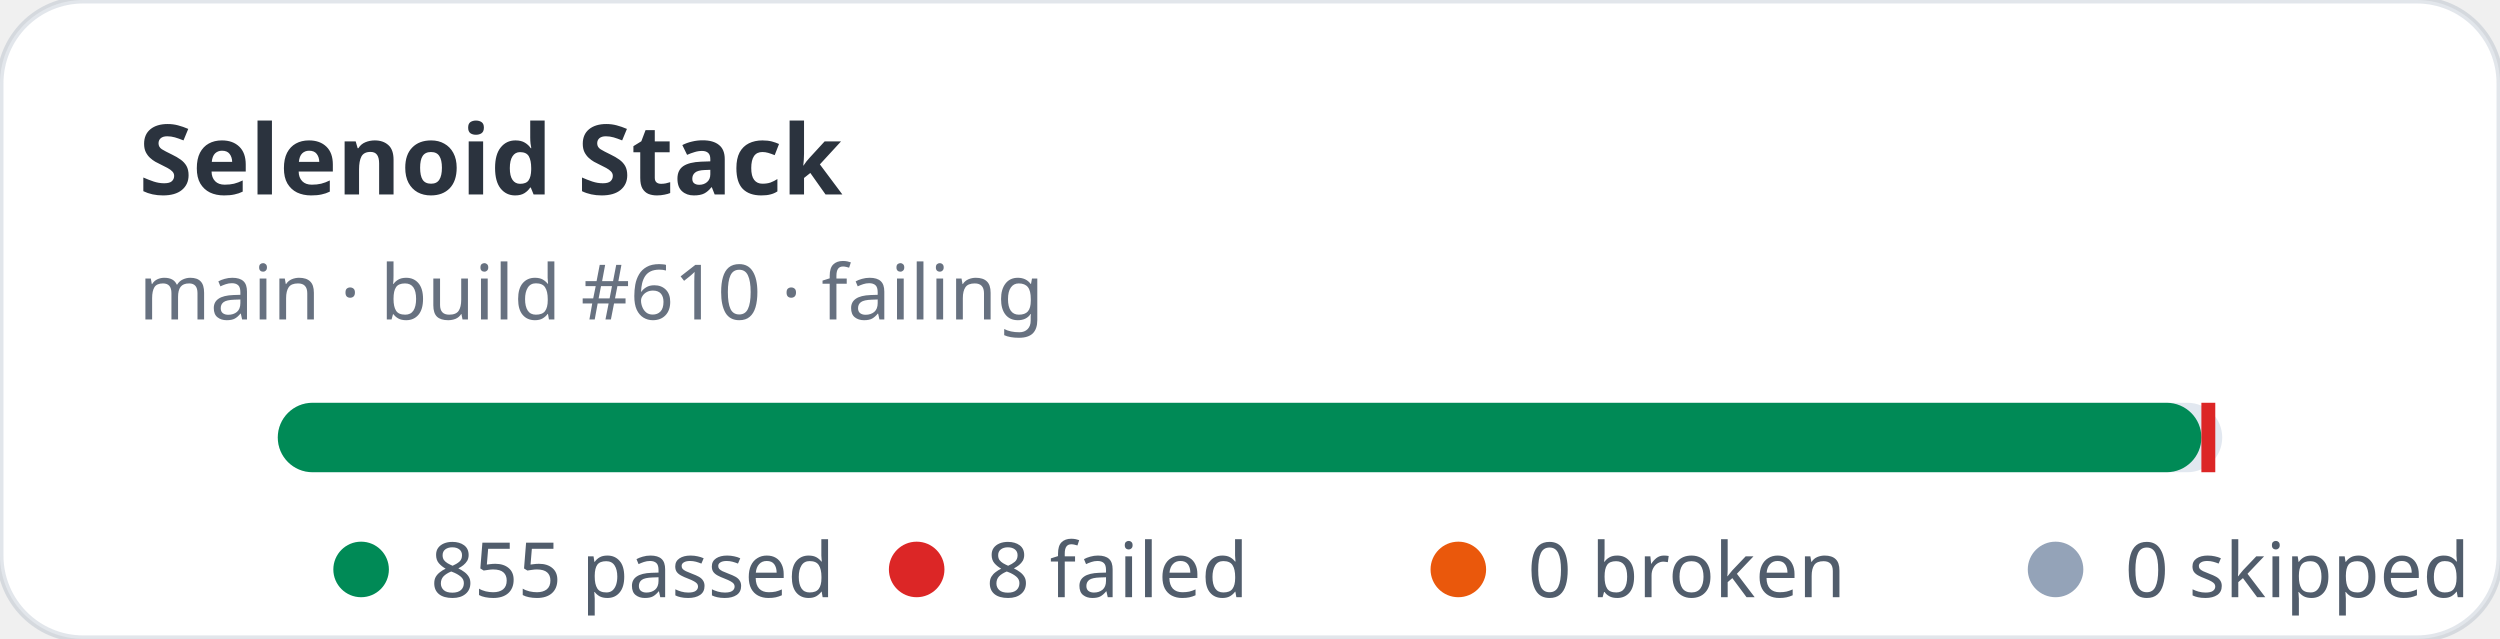
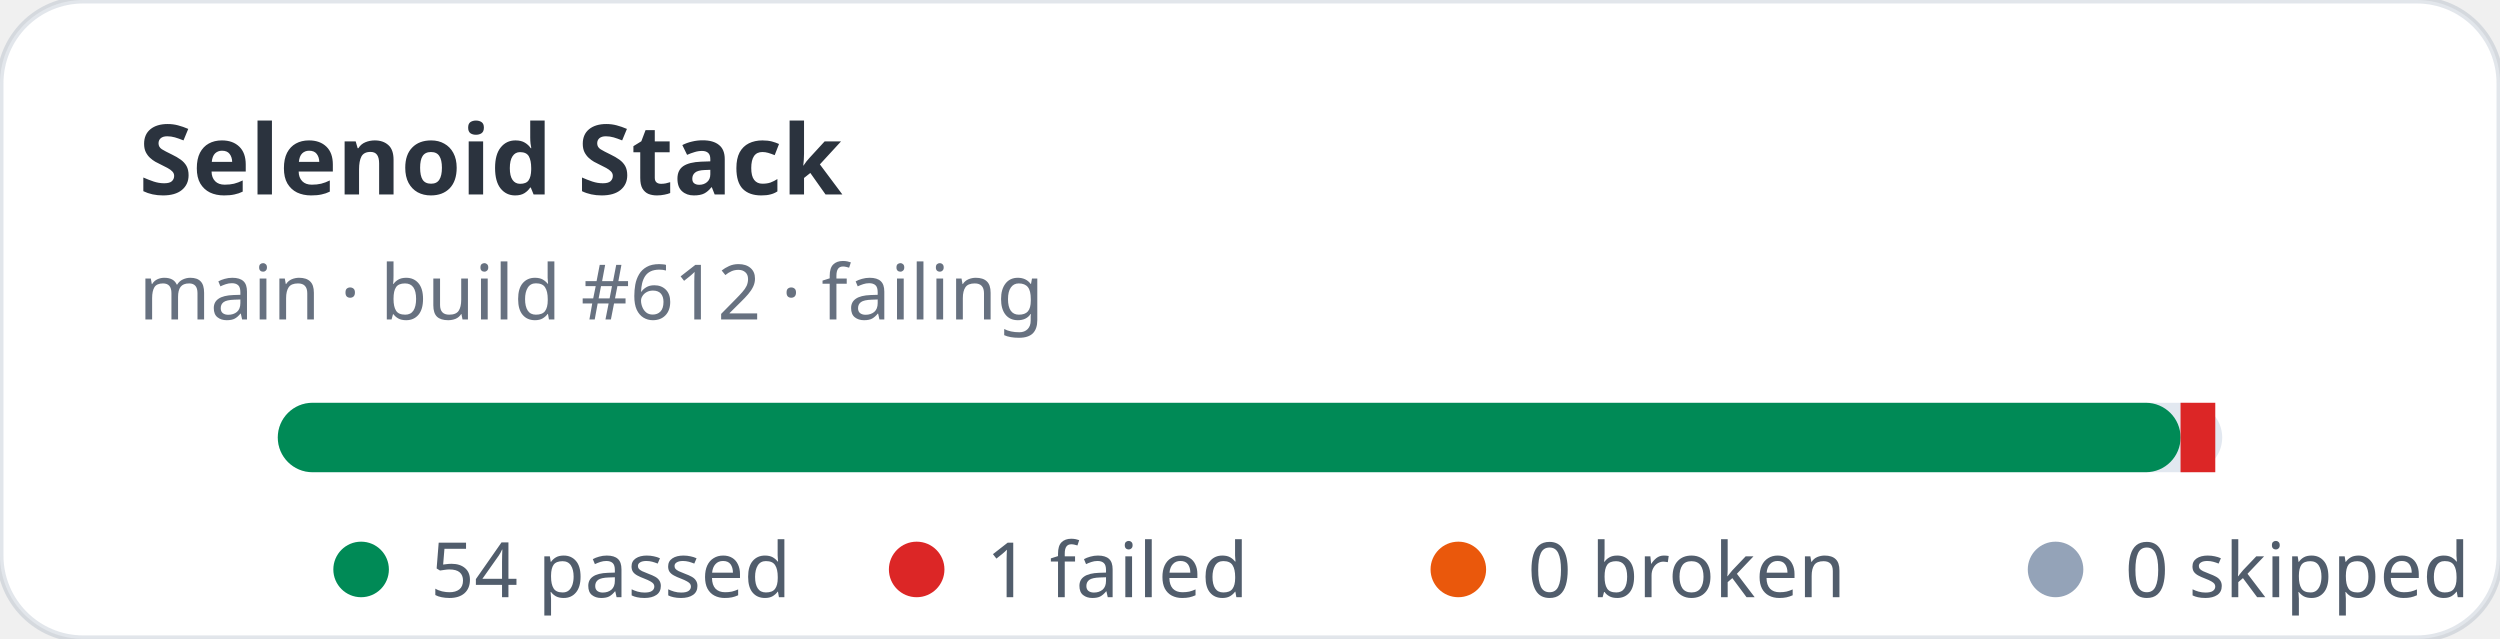
- <svg xmlns="http://www.w3.org/2000/svg" width="360" height="92" viewBox="0 0 360 92" role="img" aria-label="Selenoid Stack stats: 855 passed, 8 failed">
+ <svg xmlns="http://www.w3.org/2000/svg" width="360" height="92" viewBox="0 0 360 92" role="img" aria-label="Selenoid Stack stats: 54 passed, 1 failed">
  <rect width="360" height="92" rx="12" fill="#ffffff" stroke="rgba(11,48,86,0.12)" />
  <text x="20" y="28" fill="rgba(1,10,24,0.83)" font-family="ui-sans-serif,system-ui,sans-serif" font-size="14" font-weight="700">Selenoid Stack</text>
-   <text x="20" y="46" fill="rgba(2,19,44,0.6)" font-family="ui-sans-serif,system-ui,sans-serif" font-size="11">main · build #610 · failing</text>
+   <text x="20" y="46" fill="rgba(2,19,44,0.6)" font-family="ui-sans-serif,system-ui,sans-serif" font-size="11">main · build #612 · failing</text>
  <rect x="40" y="58" width="280" height="10" rx="5" fill="#e2e8f0" />
-   <rect x="40" y="58" width="277" height="10" rx="5" fill="#008a56" />
-   <rect x="317" y="58" width="2" height="10" fill="#dc2626" />
+   <rect x="40" y="58" width="274" height="10" rx="5" fill="#008a56" />
+   <rect x="314" y="58" width="5" height="10" fill="#dc2626" />
  <g font-family="ui-sans-serif,system-ui,sans-serif" font-size="11" fill="rgba(1,18,40,0.68)">
    <circle cx="52" cy="82" r="4" fill="#008a56" />
-     <text x="62" y="86">855 passed</text>
+     <text x="62" y="86">54 passed</text>
    <circle cx="132" cy="82" r="4" fill="#dc2626" />
-     <text x="142" y="86">8 failed</text>
+     <text x="142" y="86">1 failed</text>
    <circle cx="210" cy="82" r="4" fill="#ea580c" />
    <text x="220" y="86">0 broken</text>
    <circle cx="296" cy="82" r="4" fill="#94a3b8" />
    <text x="306" y="86">0 skipped</text>
  </g>
</svg>
